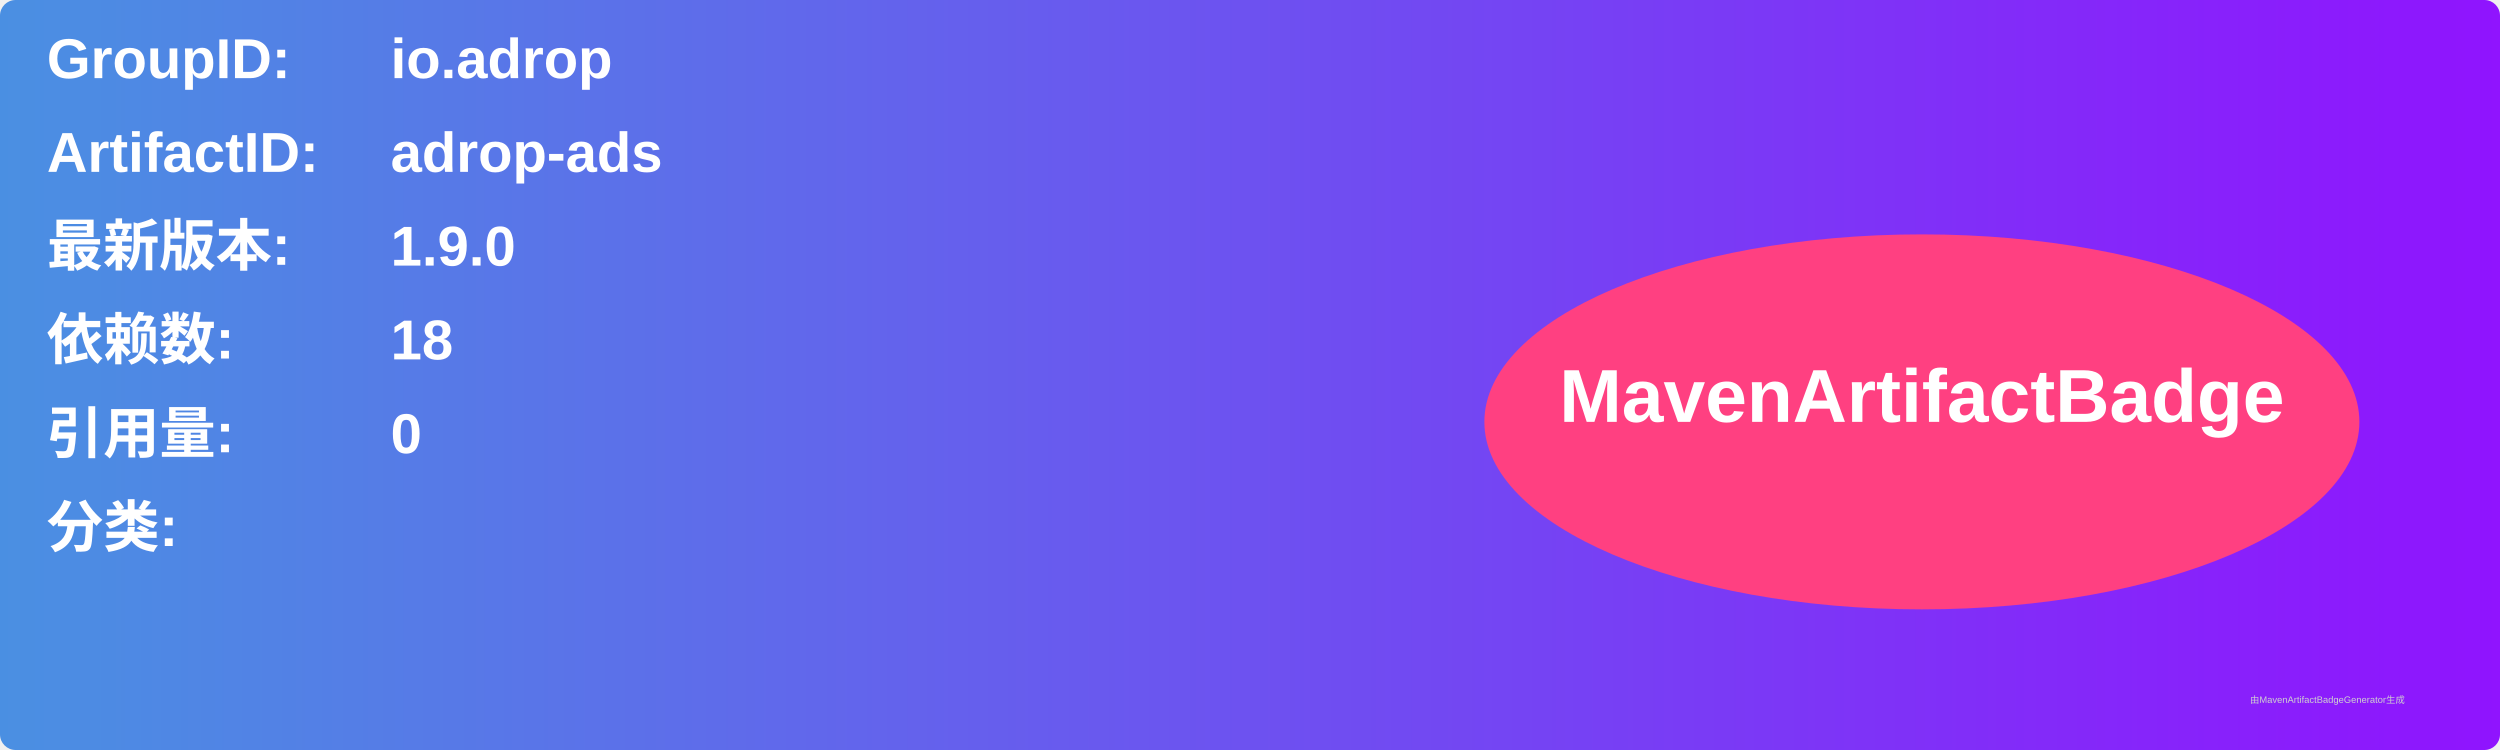
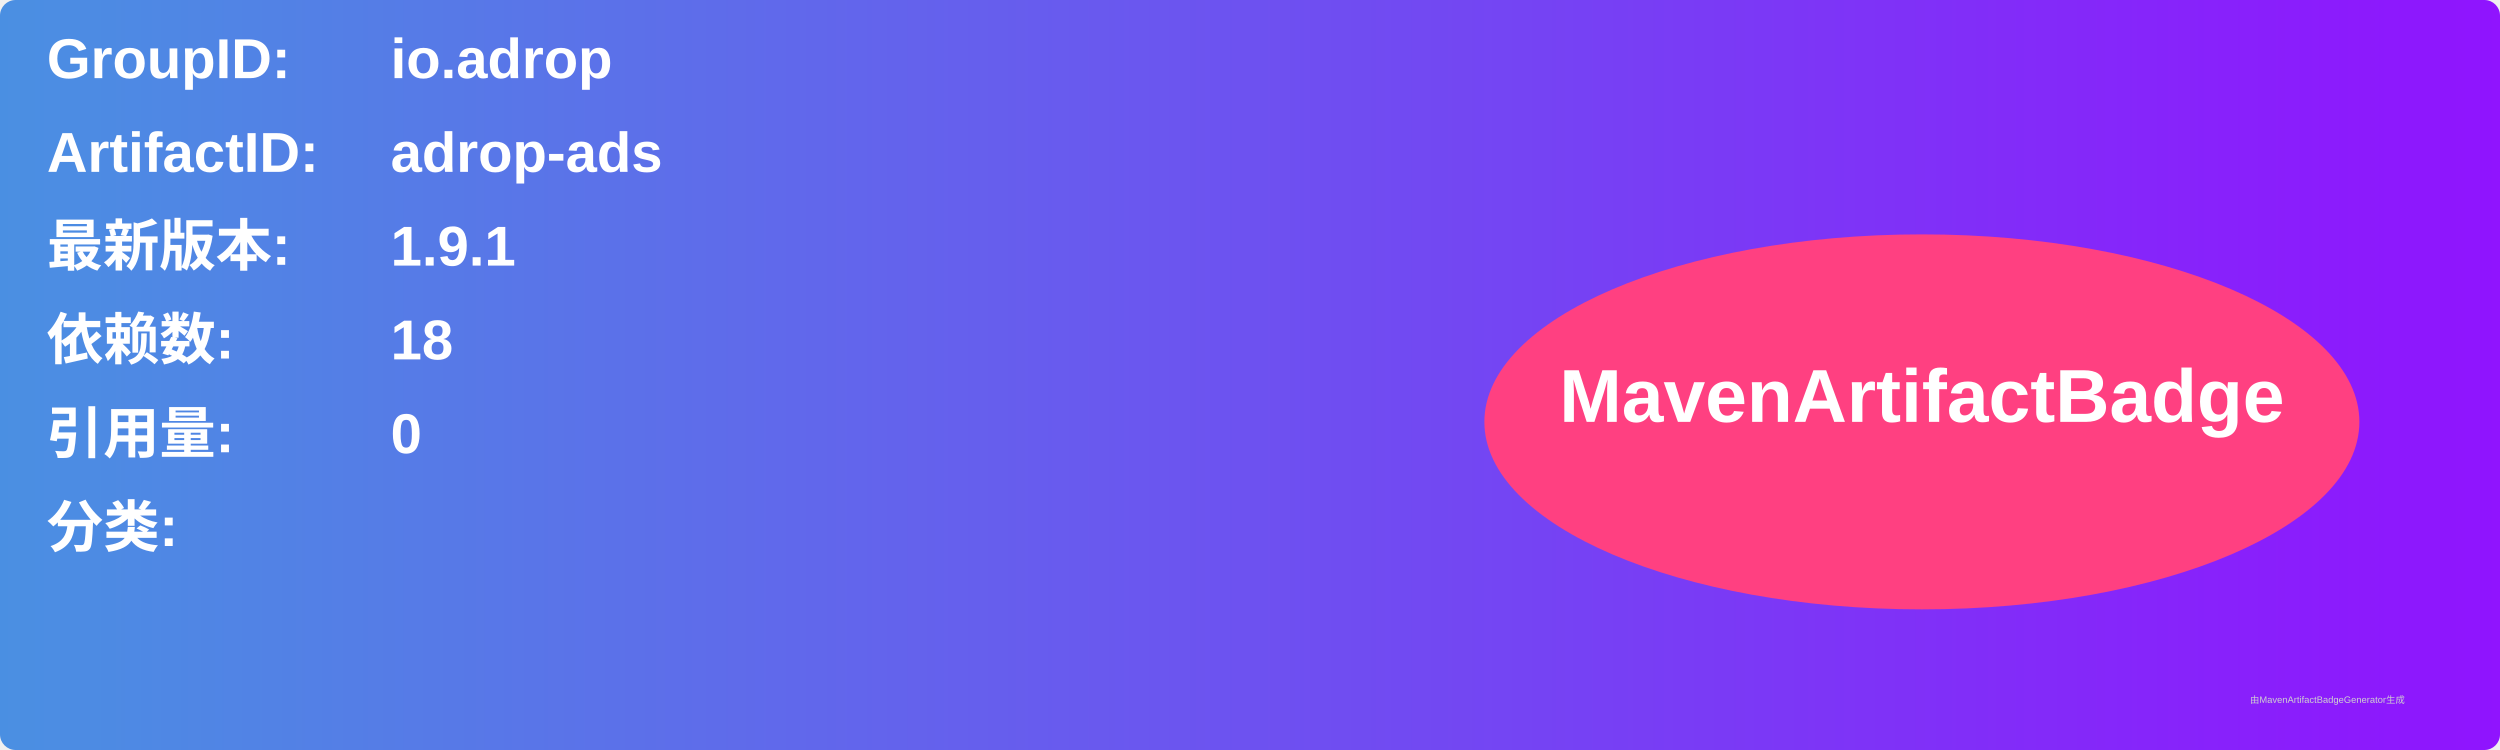
<svg xmlns="http://www.w3.org/2000/svg" width="800" height="240" viewBox="0 0 800 240">
  <linearGradient id="grad" x1="0%" y1="0%" x2="100%" y2="0%">
    <stop offset="0%" stop-color="#4a90e2" />
    <stop offset="100%" stop-color="#9013fe" />
  </linearGradient>
  <rect width="100%" height="100%" rx="5" ry="5" fill="url(#grad)" />
  <g transform="translate(15, 15)">
    <text x="0" y="10" font-family="Arial" font-size="18" fill="white" font-weight="bold" width="260">GroupID:</text>
    <text x="110" y="10" font-family="Arial" font-size="18" fill="white" font-weight="bold" width="460">io.adrop</text>
    <text x="0" y="40" font-family="Arial" font-size="18" fill="white" font-weight="bold" width="260">ArtifactID:</text>
    <text x="110" y="40" font-family="Arial" font-size="18" fill="white" font-weight="bold" width="460">adrop-ads</text>
    <text x="0" y="70" font-family="Arial" font-size="18" fill="white" font-weight="bold">最新版本:</text>
    <text x="110" y="70" font-family="Arial" font-size="18" fill="white" font-weight="bold">
-       <tspan font-weight="bold">1.9.0</tspan>
+       <tspan font-weight="bold">1.9.1</tspan>
    </text>
    <text x="0" y="100" font-family="Arial" font-size="18" fill="white" font-weight="bold">依赖数: </text>
    <text x="110" y="100" font-family="Arial" font-size="18" fill="white">
      <tspan font-weight="bold">18</tspan>
    </text>
    <text x="0" y="130" font-family="Arial" font-size="18" fill="white" font-weight="bold">引用量: </text>
    <text x="110" y="130" font-family="Arial" font-size="18" fill="white">
      <tspan font-weight="bold">0</tspan>
    </text>
    <text x="0" y="160" font-family="Arial" font-size="18" fill="white" font-weight="bold">分类:</text>
    <text x="10" y="190" font-family="Arial" font-size="10" fill="white">
      <tspan font-weight="bold" />
    </text>
    <ellipse cx="600" cy="120" rx="140" ry="60" fill="#ff4081" />
    <text x="600" y="120" text-anchor="middle" font-family="Arial" font-size="24" fill="white" font-weight="bold">MavenArtifactBadge</text>
  </g>
  <text x="720" y="225" font-family="Arial" font-size="3" fill="#d0d0d0">由MavenArtifactBadgeGenerator生成</text>
</svg>
